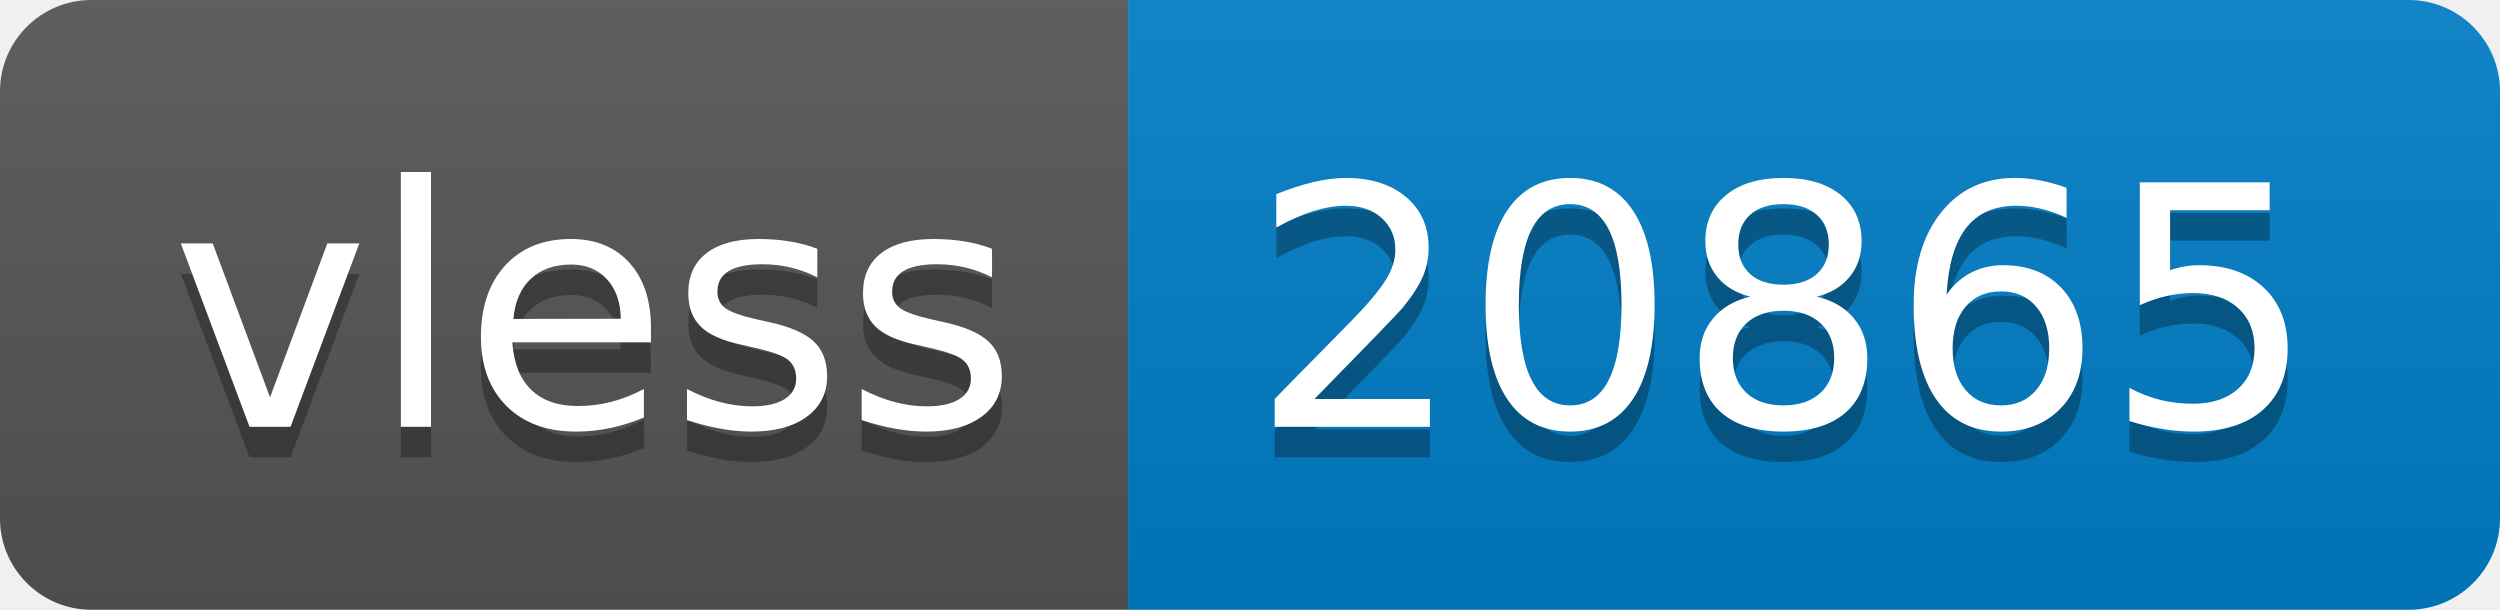
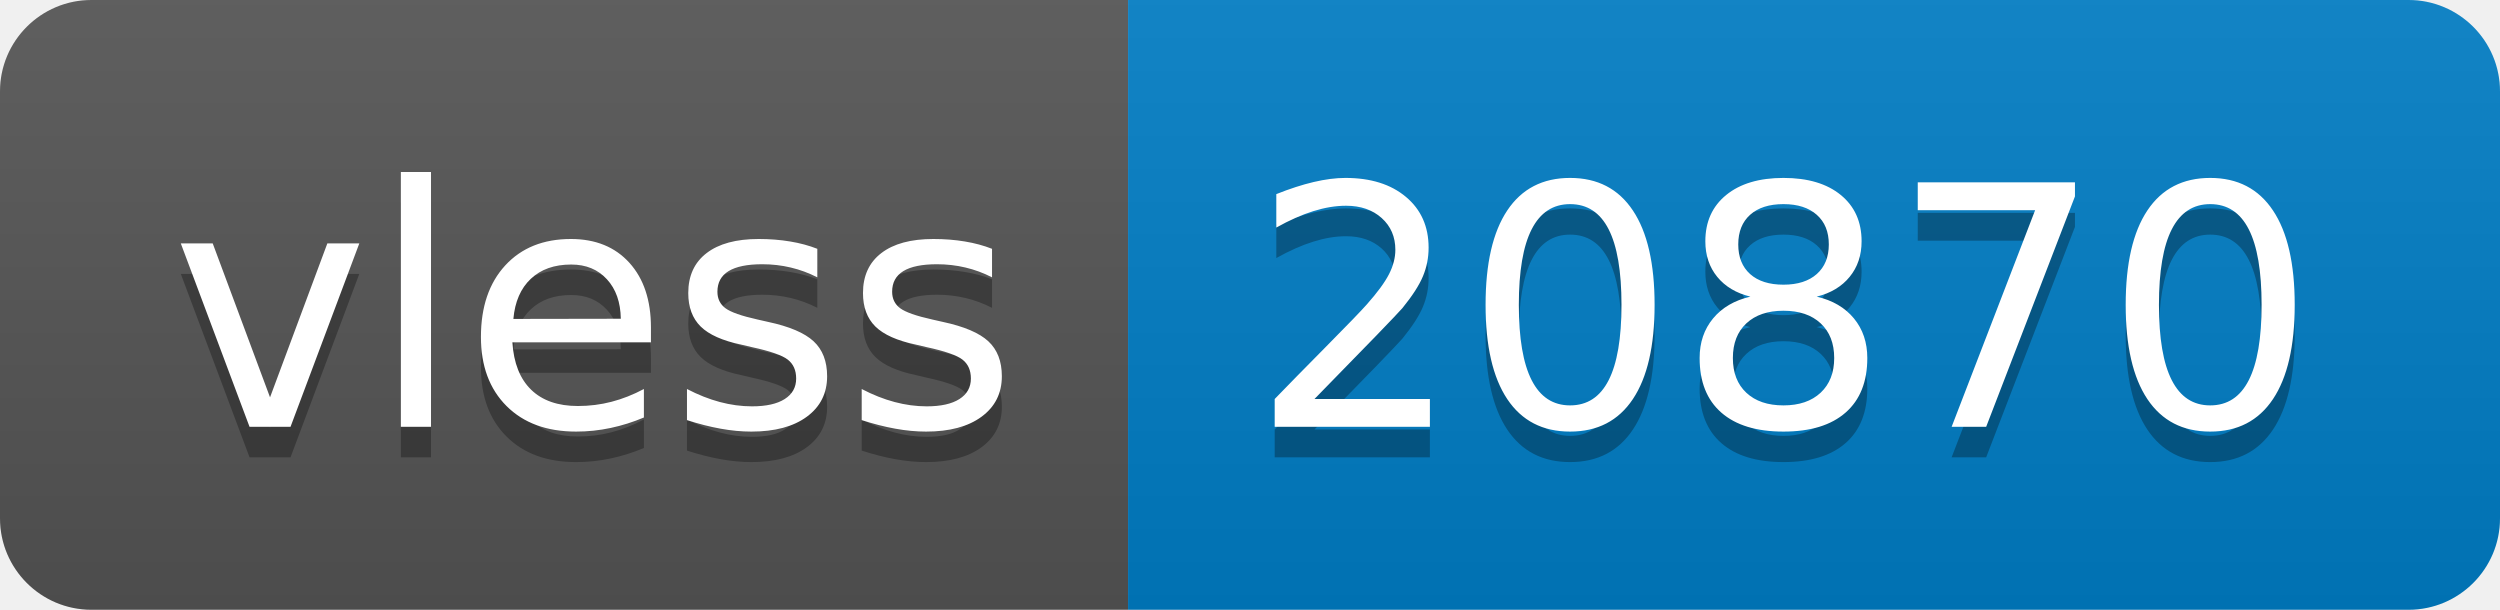
- <svg xmlns="http://www.w3.org/2000/svg" width="82" height="20" role="img" aria-label="vless: 20865">
+ <svg xmlns="http://www.w3.org/2000/svg" width="82" height="20" role="img" aria-label="vless: 20870">
  <linearGradient id="s" x2="0" y2="100%">
    <stop offset="0" stop-color="#bbb" stop-opacity=".1" />
    <stop offset="1" stop-opacity=".1" />
  </linearGradient>
  <clipPath id="r">
    <rect width="82" height="20" rx="3" fill="#fff" />
  </clipPath>
  <g clip-path="url(#r)">
    <rect width="37" height="20" fill="#555" />
    <rect x="37" width="45" height="20" fill="#007ec6" />
    <rect width="82" height="20" fill="url(#s)" />
  </g>
  <g fill="#fff" text-anchor="middle" font-family="Verdana,Geneva,DejaVu Sans,sans-serif" text-rendering="geometricPrecision" font-size="110">
    <text aria-hidden="true" x="195" y="150" fill="#010101" fill-opacity=".3" transform="scale(.1)" textLength="270">vless</text>
    <text x="195" y="140" transform="scale(.1)" fill="#fff" textLength="270">vless</text>
-     <text aria-hidden="true" x="585" y="150" fill="#010101" fill-opacity=".3" transform="scale(.1)" textLength="350">20865</text>
-     <text x="585" y="140" transform="scale(.1)" fill="#fff" textLength="350">20865</text>
+     <text aria-hidden="true" x="585" y="150" fill="#010101" fill-opacity=".3" transform="scale(.1)" textLength="350">20870</text>
+     <text x="585" y="140" transform="scale(.1)" fill="#fff" textLength="350">20870</text>
  </g>
</svg>
